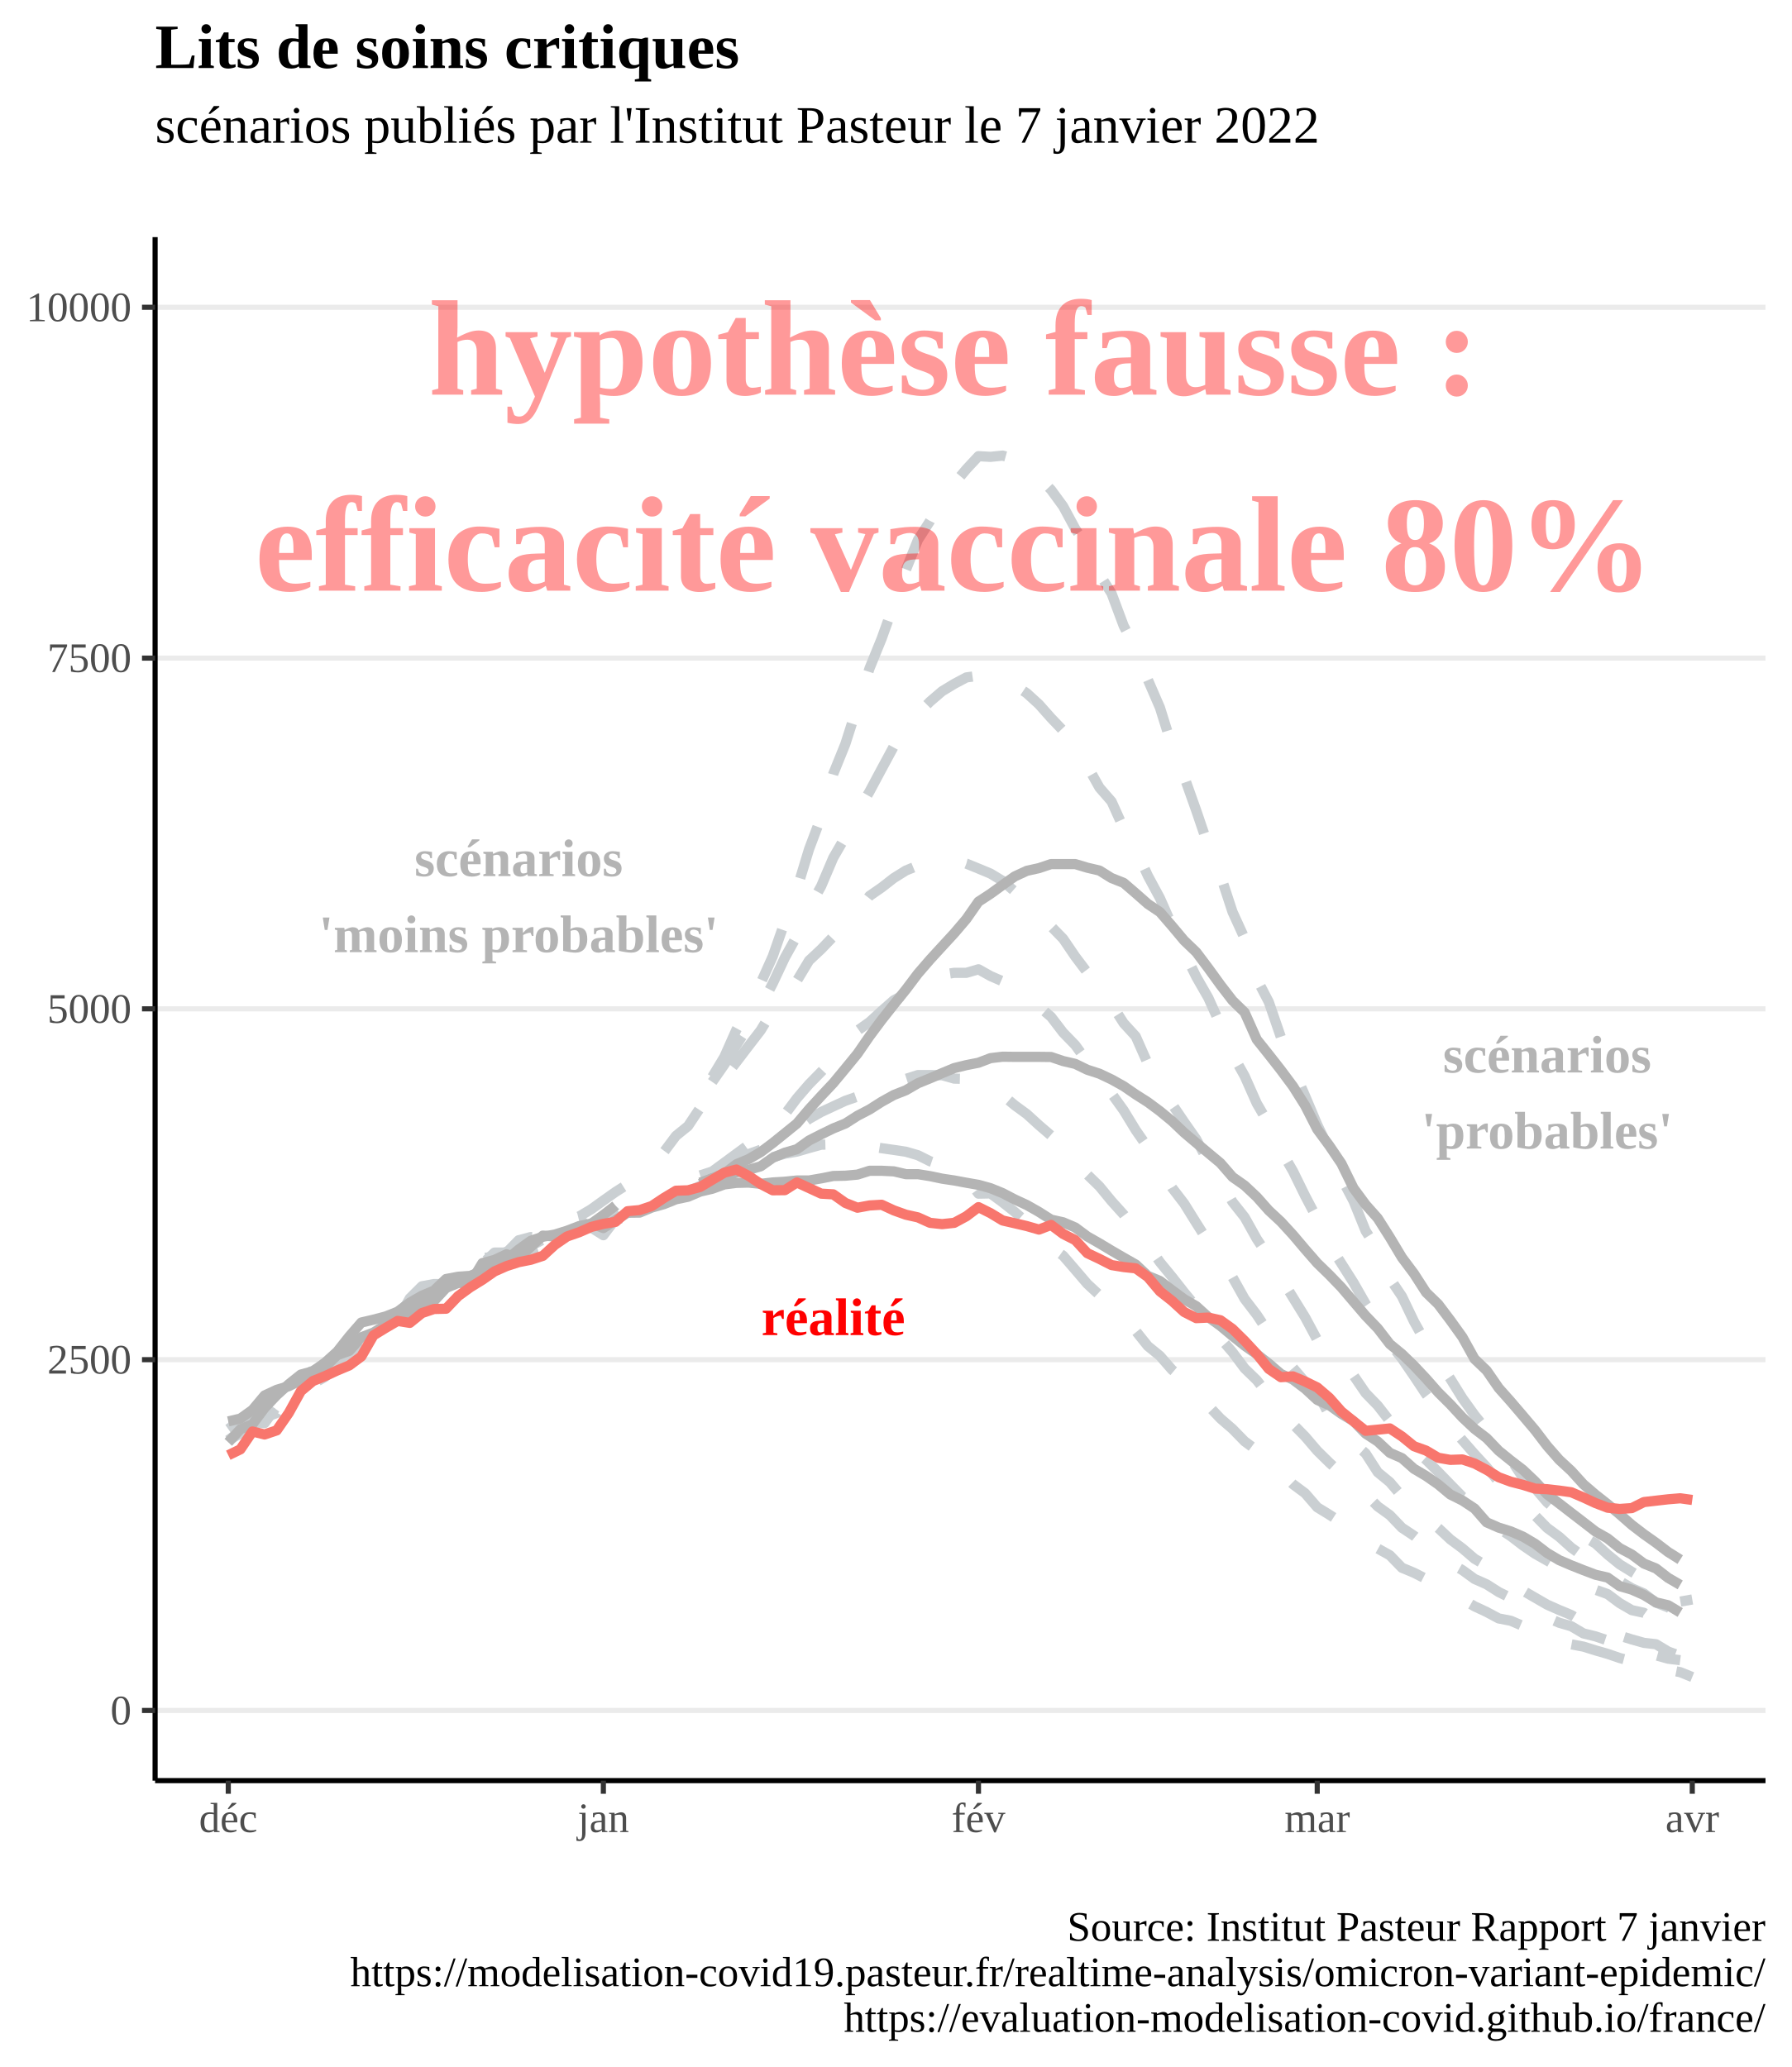
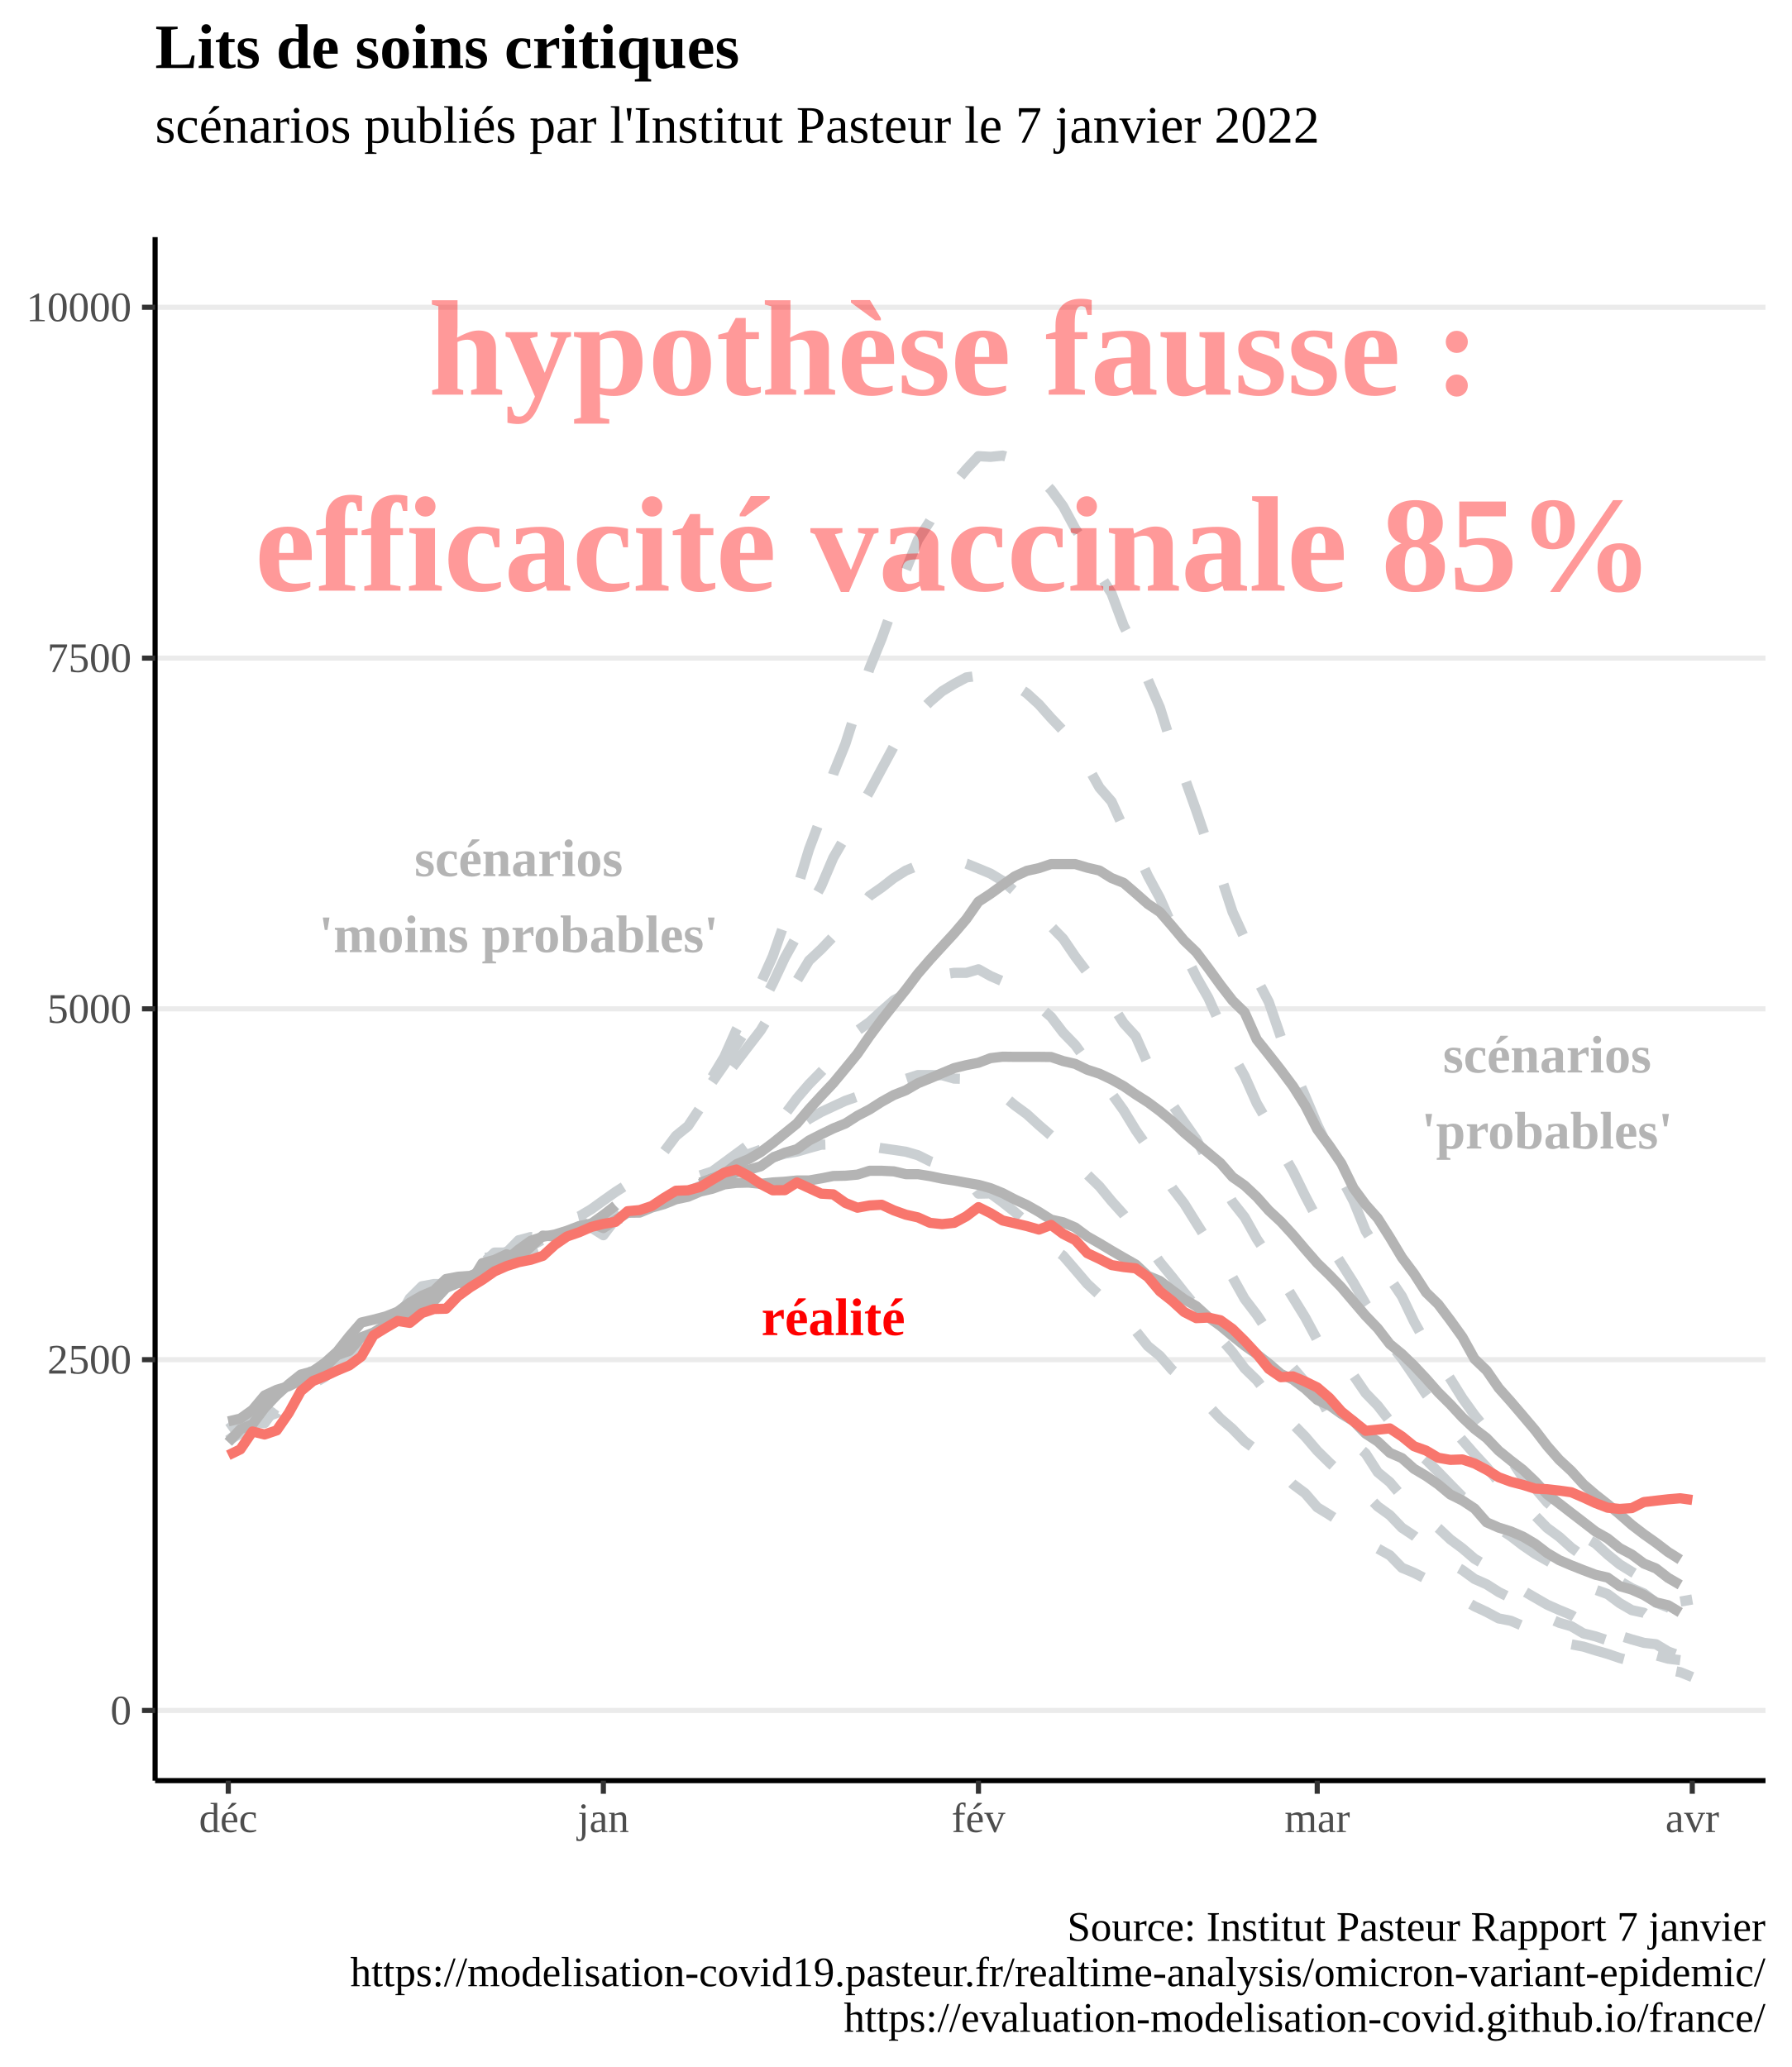
<svg xmlns="http://www.w3.org/2000/svg" class="svglite" width="374.40pt" height="432.00pt" viewBox="0 0 374.40 432.00">
  <defs>
    <style type="text/css">
    .svglite line, .svglite polyline, .svglite polygon, .svglite path, .svglite rect, .svglite circle {
      fill: none;
      stroke: #000000;
      stroke-linecap: round;
      stroke-linejoin: round;
      stroke-miterlimit: 10.00;
    }
    .svglite text {
      white-space: pre;
    }
  </style>
  </defs>
  <rect width="100%" height="100%" style="stroke: none; fill: #FFFFFF;" />
  <defs>
    <clipPath id="cpMC4wMHwzNzQuNDB8MC4wMHw0MzIuMDA=">
      <rect x="0.00" y="0.00" width="374.40" height="432.00" />
    </clipPath>
  </defs>
  <g clip-path="url(#cpMC4wMHwzNzQuNDB8MC4wMHw0MzIuMDA=)">
    <rect x="0" y="0.00" width="374.40" height="432.00" style="stroke-width: 1.07; stroke: #FFFFFF; fill: #FFFFFF;" />
  </g>
  <defs>
    <clipPath id="cpMzIuNDF8MzY4LjkyfDQ5LjU2fDM3Mi4xNQ==">
      <rect x="32.41" y="49.56" width="336.51" height="322.59" />
    </clipPath>
  </defs>
  <g clip-path="url(#cpMzIuNDF8MzY4LjkyfDQ5LjU2fDM3Mi4xNQ==)">
    <rect x="32.41" y="49.56" width="336.51" height="322.59" style="stroke-width: 1.07; stroke: none; fill: #FFFFFF;" />
    <polyline points="32.41,357.48 368.92,357.48 " style="stroke-width: 1.07; stroke: #EBEBEB; stroke-linecap: butt;" />
    <polyline points="32.41,284.17 368.92,284.17 " style="stroke-width: 1.07; stroke: #EBEBEB; stroke-linecap: butt;" />
    <polyline points="32.41,210.85 368.92,210.85 " style="stroke-width: 1.07; stroke: #EBEBEB; stroke-linecap: butt;" />
    <polyline points="32.41,137.54 368.92,137.54 " style="stroke-width: 1.07; stroke: #EBEBEB; stroke-linecap: butt;" />
    <polyline points="32.41,64.22 368.92,64.22 " style="stroke-width: 1.07; stroke: #EBEBEB; stroke-linecap: butt;" />
    <polyline points="47.70,297.19 50.23,297.57 52.76,297.34 55.29,297.42 57.82,293.96 60.34,292.23 62.87,290.27 65.40,287.80 67.93,286.51 70.46,285.58 72.99,283.23 75.51,280.41 78.04,278.39 80.57,276.22 83.10,274.37 85.63,274.20 88.16,270.36 90.68,268.77 93.21,269.15 95.74,265.02 98.27,265.31 100.80,262.94 103.33,262.67 105.85,261.62 108.38,261.32 110.91,261.70 113.44,260.88 115.97,259.80 118.49,258.92 121.02,254.93 123.55,256.57 126.08,258.16 128.61,254.81 131.14,254.43 133.66,252.91 136.19,251.82 138.72,251.12 141.25,250.33 143.78,248.98 146.31,247.86 148.83,246.81 151.36,245.66 153.89,244.93 156.42,243.90 158.95,242.73 161.48,241.85 164.00,241.12 166.53,240.68 169.06,239.94 171.59,239.24 174.12,239.18 176.65,239.65 179.17,239.56 181.70,239.56 184.23,239.97 186.76,240.33 189.29,240.71 191.81,241.44 194.34,242.70 196.87,243.55 199.40,244.90 201.93,246.10 204.46,249.47 206.98,249.42 209.51,251.29 212.04,253.29 214.57,255.49 217.10,257.74 219.63,260.62 222.15,262.44 224.68,265.37 227.21,268.33 229.74,270.68 232.27,273.14 234.80,275.22 237.32,278.16 239.85,281.32 242.38,283.38 244.91,286.28 247.44,288.39 249.97,291.68 252.49,293.79 255.02,296.46 257.55,298.65 260.08,301.24 262.61,303.11 265.13,305.81 267.66,307.69 270.19,310.21 272.72,312.09 275.25,315.02 277.78,316.57 280.30,318.19 282.83,320.21 285.36,321.68 287.89,323.64 290.42,325.05 292.95,327.66 295.47,328.71 298.00,330.00 300.53,331.71 303.06,333.11 305.59,334.26 308.12,335.72 310.64,336.90 313.17,338.25 315.70,338.74 318.23,339.83 320.76,340.83 323.29,341.88 325.81,342.61 328.34,343.67 330.87,344.14 333.40,344.93 335.93,345.66 338.45,346.52 340.98,347.19 343.51,347.92 346.04,347.86 348.57,348.98 351.10,349.48 353.62,350.50 " style="stroke-width: 2.13; stroke: #CACFD2; stroke-dasharray: 11.38,11.38; stroke-linecap: butt;" />
    <polyline points="148.83,245.31 151.36,244.14 153.89,242.61 156.42,241.20 158.95,240.30 161.48,238.86 164.00,237.13 166.53,235.75 169.06,233.84 171.59,232.41 174.12,231.23 176.65,230.06 179.17,229.18 181.70,227.95 184.23,226.54 186.76,225.84 189.29,225.49 191.81,224.69 194.34,224.69 196.87,224.72 199.40,225.43 201.93,225.49 204.46,226.57 206.98,227.98 209.51,228.89 212.04,231.00 214.57,232.85 217.10,235.16 219.63,237.33 222.15,239.53 224.68,242.50 227.21,245.49 229.74,247.95 232.27,251.03 234.80,253.84 237.32,257.19 239.85,260.12 242.38,263.79 244.91,266.87 247.44,270.09 249.97,273.14 252.49,276.72 255.02,279.68 257.55,282.61 260.08,285.99 262.61,288.45 265.13,291.65 267.66,294.34 270.19,297.66 272.72,300.24 275.25,303.20 277.78,305.69 280.30,307.98 282.83,310.33 285.36,312.26 287.89,314.84 290.42,316.66 292.95,319.30 295.47,320.97 298.00,323.00 300.53,324.81 303.06,326.72 305.59,328.16 308.12,330.00 310.64,331.12 313.17,332.73 315.70,333.99 318.23,335.55 320.76,336.63 323.29,338.07 325.81,339.15 328.34,339.89 330.87,341.38 333.40,342.00 335.93,342.85 338.45,343.85 340.98,344.49 343.51,345.28 346.04,345.96 348.57,346.66 351.10,346.98 " style="stroke-width: 2.13; stroke: #CACFD2; stroke-dasharray: 11.38,11.38; stroke-linecap: butt;" />
    <polyline points="47.70,301.00 50.23,299.15 52.76,298.22 55.29,294.87 57.82,291.82 60.34,290.21 62.87,287.25 65.40,286.51 67.93,285.08 70.46,283.20 72.99,280.56 75.51,276.81 78.04,275.81 80.57,275.08 83.10,274.31 85.63,272.09 88.16,271.44 90.68,270.21 93.21,268.01 95.74,266.69 98.27,266.66 100.80,265.90 103.33,264.84 105.85,263.11 108.38,261.65 110.91,259.94 113.44,259.01 115.97,258.24 118.49,257.51 121.02,256.37 123.55,256.98 126.08,254.90 128.61,251.97 " style="stroke-width: 2.13; stroke: #CACFD2; stroke-dasharray: 11.38,11.38; stroke-linecap: butt;" />
    <polyline points="146.31,245.66 148.83,244.84 151.36,242.99 153.89,241.12 156.42,239.27 158.95,237.60 161.48,235.66 164.00,232.91 166.53,229.53 169.06,226.60 171.59,224.02 174.12,221.35 176.65,218.71 179.17,215.40 181.70,213.61 184.23,211.29 186.76,209.06 189.29,207.69 191.81,205.98 194.34,204.61 196.87,203.70 199.40,203.32 201.93,203.32 204.46,202.58 206.98,203.99 209.51,205.10 212.04,206.34 214.57,209.30 217.10,210.35 219.63,212.52 222.15,215.81 224.68,218.42 227.21,221.91 229.74,225.13 232.27,228.54 234.80,232.06 237.32,236.19 239.85,239.83 242.38,243.64 244.91,248.24 247.44,251.53 249.97,255.60 252.49,259.56 255.02,264.02 257.55,266.95 260.08,271.47 262.61,274.78 265.13,278.57 267.66,281.91 270.19,285.87 272.72,288.83 275.25,291.06 277.78,295.78 280.30,298.39 282.83,301.53 285.36,303.76 287.89,307.69 290.42,309.77 292.95,312.73 295.47,314.61 298.00,317.25 300.53,319.36 303.06,321.73 305.59,323.61 308.12,325.78 310.64,327.25 313.17,329.18 315.70,330.97 318.23,332.44 320.76,333.91 323.29,335.37 325.81,336.49 328.34,337.54 330.87,339.07 333.40,339.98 335.93,341.18 338.45,341.85 340.98,342.64 343.51,343.35 346.04,343.64 348.57,345.17 351.10,346.08 353.62,346.60 " style="stroke-width: 2.13; stroke: #CACFD2; stroke-dasharray: 11.38,11.38; stroke-linecap: butt;" />
    <polyline points="47.70,298.68 50.23,296.92 52.76,295.58 55.29,296.28 57.82,295.31 60.34,291.29 62.87,290.68 65.40,289.21 67.93,287.75 70.46,285.19 72.99,283.61 75.51,280.50 78.04,278.65 80.57,276.98 83.10,275.84 85.63,271.35 88.16,268.83 90.68,268.36 93.21,268.39 95.74,264.96 98.27,264.37 100.80,264.11 103.33,261.79 105.85,261.79 108.38,259.21 110.91,258.54 113.44,258.68 115.97,255.40 118.49,254.87 121.02,254.23 123.55,252.73 126.08,250.91 128.61,249.12 131.14,247.51 133.66,245.52 136.19,243.02 138.72,240.77 141.25,237.39 143.78,235.34 146.31,231.53 148.83,228.92 151.36,225.22 153.89,221.94 156.42,218.62 158.95,215.34 161.48,211.17 164.00,208.01 166.53,204.96 169.06,200.76 171.59,198.39 174.12,195.75 176.65,193.17 179.17,190.50 181.70,187.24 184.23,185.49 186.76,183.52 189.29,181.94 191.81,180.91 194.34,180.56 196.87,179.80 199.40,179.83 201.93,180.50 204.46,181.53 206.98,182.58 209.51,184.11 212.04,186.31 214.57,188.10 217.10,190.65 219.63,193.61 222.15,196.19 224.68,199.91 227.21,203.26 229.74,206.92 232.27,209.86 234.80,213.84 237.32,216.60 239.85,222.32 242.38,226.22 244.91,230.76 247.44,234.49 249.97,238.10 252.49,242.91 255.02,246.84 257.55,251.21 260.08,254.40 262.61,258.92 265.13,262.70 267.66,267.10 270.19,271.21 272.72,275.31 275.25,280.03 277.78,281.15 280.30,284.55 282.83,287.45 285.36,291.15 287.89,293.76 290.42,297.01 292.95,299.36 295.47,302.79 298.00,305.11 300.53,307.63 303.06,310.24 305.59,312.82 308.12,314.61 310.64,316.63 313.17,319.42 315.70,321.06 318.23,323.00 320.76,324.73 323.29,326.16 325.81,327.60 328.34,328.89 330.87,330.62 333.40,332.26 335.93,333.17 338.45,335.05 340.98,336.52 343.51,337.07 346.04,338.86 348.57,339.83 351.10,340.65 353.62,342.29 " style="stroke-width: 2.13; stroke: #CACFD2; stroke-dasharray: 11.38,11.38; stroke-linecap: butt;" />
    <polyline points="148.83,226.13 151.36,222.49 153.89,218.42 156.42,214.43 158.95,210.38 161.48,205.52 164.00,200.15 166.53,195.60 169.06,189.80 171.59,185.22 174.12,179.27 176.65,174.90 179.17,169.74 181.70,165.43 184.23,160.70 186.76,156.01 189.29,152.99 191.81,149.15 194.34,146.63 196.87,144.46 199.40,142.93 201.93,141.58 204.46,141.23 206.98,141.38 209.51,141.76 212.04,143.20 214.57,144.90 217.10,147.21 219.63,150.06 222.15,152.70 224.68,156.45 227.21,160.09 229.74,164.60 232.27,167.51 234.80,173.11 237.32,177.48 239.85,183.02 242.38,187.71 244.91,193.43 247.44,199.00 249.97,204.14 252.49,208.54 255.02,214.17 257.55,220.38 260.08,224.90 262.61,230.59 265.13,234.93 267.66,240.41 270.19,244.78 272.72,249.94 275.25,254.75 277.78,260.12 280.30,264.08 282.83,268.07 285.36,272.50 287.89,276.16 290.42,280.77 292.95,283.93 295.47,287.60 298.00,291.41 300.53,294.67 303.06,298.07 305.59,301.00 308.12,303.90 310.64,306.63 313.17,309.71 315.70,311.82 318.23,314.93 320.76,316.75 323.29,319.33 325.81,321.18 328.34,323.46 330.87,325.28 333.40,326.87 335.93,328.68 338.45,330.44 340.98,331.94 343.51,333.03 346.04,334.96 348.57,335.93 351.10,337.42 " style="stroke-width: 2.13; stroke: #CACFD2; stroke-dasharray: 11.38,11.38; stroke-linecap: butt;" />
    <polyline points="47.70,301.06 50.23,299.56 52.76,298.57 55.29,295.69 57.82,291.91 60.34,290.18 62.87,287.60 65.40,286.92 67.93,285.08 70.46,283.23 72.99,280.38 75.51,276.95 78.04,275.87 80.57,275.14 83.10,274.34 85.63,272.47 88.16,271.38 90.68,270.27 93.21,268.42 95.74,267.42 98.27,266.84 100.80,265.96 103.33,264.84 105.85,263.73 108.38,261.82 110.91,260.38 113.44,259.09 115.97,258.24 118.49,257.57 121.02,256.43 123.55,257.22 126.08,255.13 128.61,252.58 " style="stroke-width: 2.13; stroke: #CACFD2; stroke-dasharray: 11.38,11.38; stroke-linecap: butt;" />
    <polyline points="148.83,225.08 151.36,220.88 153.89,215.19 156.42,210.62 158.95,205.49 161.48,199.86 164.00,192.64 166.53,185.81 169.06,177.48 171.59,170.76 174.12,161.73 176.65,155.48 179.17,147.57 181.70,139.68 184.23,133.46 186.76,126.39 189.29,119.12 191.81,112.84 194.34,108.89 196.87,103.78 199.40,101.08 201.93,98.06 204.46,95.34 206.98,95.48 209.51,95.22 212.04,95.92 214.57,97.01 217.10,99.71 219.63,102.37 222.15,105.81 224.68,110.50 227.21,114.37 229.74,120.00 232.27,124.02 234.80,130.79 237.32,135.69 239.85,142.05 242.38,147.89 244.91,155.98 247.44,162.29 249.97,169.41 252.49,176.83 255.02,182.88 257.55,190.59 260.08,196.13 262.61,204.58 265.13,209.42 267.66,216.78 270.19,223.29 272.72,229.06 275.25,235.05 277.78,240.30 280.30,246.22 282.83,251.00 285.36,257.25 287.89,261.23 290.42,267.19 292.95,270.94 295.47,276.19 298.00,280.74 300.53,284.49 303.06,288.16 305.59,292.23 308.12,295.75 310.64,298.86 313.17,302.64 315.70,305.05 318.23,308.80 320.76,311.03 323.29,313.99 325.81,316.16 328.34,319.07 330.87,321.12 333.40,322.59 335.93,324.90 338.45,326.95 340.98,328.51 343.51,330.03 346.04,331.82 348.57,333.55 351.10,334.73 353.62,334.29 " style="stroke-width: 2.13; stroke: #CACFD2; stroke-dasharray: 11.38,11.38; stroke-linecap: butt;" />
    <polyline points="47.70,297.07 50.23,296.48 52.76,294.67 55.29,291.65 57.82,290.47 60.34,289.71 62.87,288.45 65.40,287.57 67.93,285.66 70.46,283.23 72.99,282.32 75.51,279.48 78.04,278.51 80.57,276.92 83.10,275.52 85.63,274.84 88.16,272.55 90.68,271.91 93.21,269.18 95.74,268.13 98.27,268.16 100.80,263.99 103.33,263.32 105.85,262.14 108.38,262.94 110.91,260.59 113.44,258.24 115.97,258.42 118.49,257.95 121.02,257.42 123.55,255.69 126.08,256.66 128.61,255.02 131.14,253.46 133.66,253.43 136.19,252.38 138.72,251.67 141.25,250.65 143.78,250.12 146.31,249.04 148.83,248.45 151.36,247.54 153.89,247.22 156.42,247.16 158.95,247.42 161.48,247.13 164.00,246.98 166.53,246.72 169.06,246.72 171.59,246.28 174.12,245.78 176.65,245.72 179.17,245.49 181.70,244.69 184.23,244.69 186.76,244.81 189.29,245.40 191.81,245.40 194.34,245.81 196.87,246.34 199.40,246.72 201.93,247.19 204.46,247.63 206.98,248.33 209.51,249.36 212.04,250.68 214.57,251.85 217.10,253.29 219.63,254.90 222.15,255.46 224.68,256.54 227.21,258.42 229.74,259.86 232.27,261.38 234.80,262.85 237.32,264.28 239.85,266.66 242.38,267.72 244.91,269.65 247.44,271.53 249.97,272.99 252.49,275.28 255.02,277.10 257.55,279.21 260.08,281.24 262.61,283.02 265.13,284.99 267.66,287.16 270.19,288.33 272.72,290.24 275.25,292.58 277.78,293.70 280.30,295.49 282.83,297.01 285.36,299.62 287.89,301.27 290.42,303.64 292.95,304.75 295.47,306.98 298.00,308.48 300.53,310.24 303.06,312.35 305.59,313.61 308.12,315.28 310.64,318.16 313.17,319.27 315.70,320.06 318.23,321.15 320.76,322.64 323.29,324.58 325.81,326.07 328.34,327.16 330.87,328.16 333.40,329.12 335.93,329.71 338.45,331.50 340.98,332.23 343.51,333.35 346.04,334.90 348.57,335.49 351.10,337.01 " style="stroke-width: 2.13; stroke: #B4B4B4; stroke-linecap: butt;" />
    <polyline points="146.31,247.42 148.83,246.25 151.36,246.10 153.89,245.02 156.42,244.49 158.95,243.76 161.48,241.97 164.00,240.91 166.53,240.18 169.06,238.36 171.59,237.07 174.12,235.84 176.65,234.81 179.17,233.20 181.70,231.88 184.23,230.27 186.76,228.86 189.29,227.86 191.81,226.40 194.34,225.37 196.87,224.28 199.40,223.23 201.93,222.61 204.46,222.11 206.98,221.15 209.51,220.85 212.04,220.88 214.57,220.88 217.10,220.88 219.63,220.91 222.15,221.76 224.68,222.35 227.21,223.58 229.74,224.40 232.27,225.60 234.80,227.01 237.32,228.74 239.85,230.35 242.38,232.23 244.91,234.31 247.44,236.72 249.97,238.86 252.49,240.97 255.02,243.08 257.55,245.99 260.08,247.77 262.61,250.15 265.13,252.99 267.66,255.34 270.19,258.10 272.72,261.09 275.25,263.99 277.78,266.45 280.30,269.06 282.83,272.03 285.36,274.99 287.89,277.63 290.42,280.91 292.95,282.99 295.47,285.43 298.00,288.13 300.53,291.00 303.06,293.52 305.59,296.25 308.12,298.63 310.64,300.56 313.17,303.20 315.70,305.25 318.23,307.19 320.76,309.59 323.29,312.32 325.81,314.23 328.34,316.19 330.87,318.13 333.40,320.09 335.93,321.53 338.45,323.55 340.98,324.90 343.51,326.78 346.04,327.81 348.57,329.77 351.10,331.24 " style="stroke-width: 2.13; stroke: #B4B4B4; stroke-linecap: butt;" />
    <polyline points="47.70,301.44 50.23,298.71 52.76,297.66 55.29,294.26 57.82,291.59 60.34,289.30 62.87,287.28 65.40,286.60 67.93,284.78 70.46,282.50 72.99,279.30 75.51,276.40 78.04,275.81 80.57,275.14 83.10,274.14 85.63,272.26 88.16,270.80 90.68,269.74 93.21,267.31 95.74,266.84 98.27,266.66 100.80,265.60 103.33,264.61 105.85,263.26 108.38,261.15 110.91,259.33 113.44,258.48 115.97,258.01 118.49,257.22 121.02,256.25 123.55,255.75 126.08,253.93 128.61,251.97 " style="stroke-width: 2.13; stroke: #B4B4B4; stroke-linecap: butt;" />
    <polyline points="146.31,247.16 148.83,246.28 151.36,245.25 153.89,243.32 156.42,242.26 158.95,240.79 161.48,238.89 164.00,236.86 166.53,234.81 169.06,231.82 171.59,229.06 174.12,226.37 176.65,223.32 179.17,220.24 181.70,216.57 184.23,213.17 186.76,209.97 189.29,206.83 191.81,203.49 194.34,200.56 196.87,197.80 199.40,195.05 201.93,192.08 204.46,188.45 206.98,186.80 209.51,184.96 212.04,183.17 214.57,182.00 217.10,181.44 219.63,180.59 222.15,180.59 224.68,180.59 227.21,181.35 229.74,181.94 232.27,183.52 234.80,184.52 237.32,186.69 239.85,188.92 242.38,190.62 244.91,193.55 247.44,196.57 249.97,199.00 252.49,202.35 255.02,205.84 257.55,209.12 260.08,211.59 262.61,217.25 265.13,220.41 267.66,223.64 270.19,227.04 272.72,231.06 275.25,236.01 277.78,239.45 280.30,243.17 282.83,248.33 285.36,251.76 287.89,254.61 290.42,258.60 292.95,262.82 295.47,266.19 298.00,270.12 300.53,272.58 303.06,275.93 305.59,279.45 308.12,284.02 310.64,286.43 313.17,290.09 315.70,292.94 318.23,295.90 320.76,298.89 323.29,302.20 325.81,305.08 328.34,307.42 330.87,310.21 333.40,312.38 335.93,314.37 338.45,316.49 340.98,318.71 343.51,320.65 346.04,322.44 348.57,324.37 351.10,325.96 " style="stroke-width: 2.13; stroke: #B4B4B4; stroke-linecap: butt;" />
    <polyline points="47.70,304.14 50.23,302.91 52.76,299.18 55.29,299.80 57.82,298.95 60.34,295.31 62.87,290.74 65.40,288.63 67.93,287.60 70.46,286.43 72.99,285.37 75.51,283.49 78.04,279.09 80.57,277.54 83.10,276.07 85.63,276.48 88.16,274.43 90.68,273.58 93.21,273.52 95.74,270.88 98.27,269.04 100.80,267.48 103.33,265.72 105.85,264.61 108.38,263.79 110.91,263.29 113.44,262.47 115.97,260.15 118.49,258.42 121.02,257.54 123.55,256.43 126.08,255.78 128.61,255.37 131.14,253.14 133.66,252.91 136.19,252.06 138.72,250.38 141.25,248.86 143.78,248.77 146.31,248.07 148.83,246.57 151.36,245.08 153.89,244.43 156.42,245.75 158.95,247.45 161.48,248.77 164.00,248.74 166.53,247.13 169.06,248.30 171.59,249.47 174.12,249.62 176.65,251.41 179.17,252.41 181.70,251.94 184.23,251.79 186.76,252.96 189.29,253.87 191.81,254.43 194.34,255.57 196.87,255.84 199.40,255.57 201.93,254.20 204.46,252.29 206.98,253.55 209.51,255.08 212.04,255.66 214.57,256.25 217.10,256.98 219.63,256.01 222.15,257.89 224.68,259.18 227.21,261.91 229.74,263.11 232.27,264.40 234.80,264.81 237.32,265.08 239.85,266.89 242.38,269.89 244.91,271.88 247.44,274.20 249.97,275.49 252.49,275.37 255.02,275.93 257.55,277.75 260.08,280.24 262.61,282.97 265.13,286.10 267.66,287.83 270.19,287.66 272.72,288.74 275.25,289.97 277.78,292.14 280.30,294.99 282.83,297.04 285.36,299.04 287.89,298.80 290.42,298.54 292.95,300.21 295.47,302.26 298.00,303.17 300.53,304.67 303.06,305.11 305.59,305.02 308.12,305.87 310.64,307.19 313.17,308.74 315.70,309.68 318.23,310.33 320.76,311.12 323.29,311.24 325.81,311.53 328.34,311.88 330.87,312.97 333.40,314.14 335.93,315.11 338.45,315.37 340.98,315.19 343.51,313.93 346.04,313.64 348.57,313.35 351.10,313.14 353.62,313.49 " style="stroke-width: 2.13; stroke: #F8766D; stroke-linecap: butt;" />
    <text x="174.12" y="279.02" text-anchor="middle" style="font-size: 11.04px; font-weight: bold;fill: #FF0000; font-family: &quot;Times New Roman&quot;;" textLength="30.01px" lengthAdjust="spacingAndGlyphs">réalité</text>
    <text x="323.29" y="224.15" text-anchor="middle" style="font-size: 11.04px; font-weight: bold;fill: #B4B4B4; font-family: &quot;Times New Roman&quot;;" textLength="46.26px" lengthAdjust="spacingAndGlyphs">scénarios </text>
    <text x="323.29" y="240.05" text-anchor="middle" style="font-size: 11.04px; font-weight: bold;fill: #B4B4B4; font-family: &quot;Times New Roman&quot;;" textLength="52.52px" lengthAdjust="spacingAndGlyphs">'probables'</text>
    <text x="108.38" y="183.10" text-anchor="middle" style="font-size: 11.04px; font-weight: bold;fill: #B4B4B4; font-family: &quot;Times New Roman&quot;;" textLength="46.26px" lengthAdjust="spacingAndGlyphs">scénarios </text>
    <text x="108.38" y="198.99" text-anchor="middle" style="font-size: 11.04px; font-weight: bold;fill: #B4B4B4; font-family: &quot;Times New Roman&quot;;" textLength="83.47px" lengthAdjust="spacingAndGlyphs">'moins probables'</text>
    <text x="199.40" y="82.48" text-anchor="middle" style="font-size: 28.45px; font-weight: bold;fill: #FF0000; fill-opacity: 0.40; font-family: &quot;Times New Roman&quot;;" textLength="219.63px" lengthAdjust="spacingAndGlyphs">hypothèse fausse :</text>
-     <text x="199.40" y="123.45" text-anchor="middle" style="font-size: 28.45px; font-weight: bold;fill: #FF0000; fill-opacity: 0.40; font-family: &quot;Times New Roman&quot;;" textLength="292.15px" lengthAdjust="spacingAndGlyphs">efficacité vaccinale 80%</text>
+     <text x="199.40" y="123.45" text-anchor="middle" style="font-size: 28.45px; font-weight: bold;fill: #FF0000; fill-opacity: 0.40; font-family: &quot;Times New Roman&quot;;" textLength="292.15px" lengthAdjust="spacingAndGlyphs">efficacité vaccinale 85%</text>
  </g>
  <g clip-path="url(#cpMC4wMHwzNzQuNDB8MC4wMHw0MzIuMDA=)">
    <polyline points="32.41,372.15 32.41,49.56 " style="stroke-width: 1.07; stroke-linecap: butt;" />
    <text x="27.48" y="360.40" text-anchor="end" style="font-size: 8.80px;fill: #4D4D4D; font-family: &quot;Times New Roman&quot;;" textLength="4.40px" lengthAdjust="spacingAndGlyphs">0</text>
    <text x="27.48" y="287.08" text-anchor="end" style="font-size: 8.80px;fill: #4D4D4D; font-family: &quot;Times New Roman&quot;;" textLength="17.60px" lengthAdjust="spacingAndGlyphs">2500</text>
    <text x="27.48" y="213.77" text-anchor="end" style="font-size: 8.80px;fill: #4D4D4D; font-family: &quot;Times New Roman&quot;;" textLength="17.60px" lengthAdjust="spacingAndGlyphs">5000</text>
    <text x="27.48" y="140.45" text-anchor="end" style="font-size: 8.80px;fill: #4D4D4D; font-family: &quot;Times New Roman&quot;;" textLength="17.60px" lengthAdjust="spacingAndGlyphs">7500</text>
    <text x="27.48" y="67.14" text-anchor="end" style="font-size: 8.80px;fill: #4D4D4D; font-family: &quot;Times New Roman&quot;;" textLength="22.00px" lengthAdjust="spacingAndGlyphs">10000</text>
    <polyline points="29.67,357.48 32.41,357.48 " style="stroke-width: 1.07; stroke: #333333; stroke-linecap: butt;" />
    <polyline points="29.67,284.17 32.41,284.17 " style="stroke-width: 1.07; stroke: #333333; stroke-linecap: butt;" />
    <polyline points="29.67,210.85 32.41,210.85 " style="stroke-width: 1.07; stroke: #333333; stroke-linecap: butt;" />
    <polyline points="29.67,137.54 32.41,137.54 " style="stroke-width: 1.07; stroke: #333333; stroke-linecap: butt;" />
    <polyline points="29.67,64.22 32.41,64.22 " style="stroke-width: 1.07; stroke: #333333; stroke-linecap: butt;" />
    <polyline points="32.41,372.15 368.92,372.15 " style="stroke-width: 1.07; stroke-linecap: butt;" />
    <polyline points="47.70,374.89 47.70,372.15 " style="stroke-width: 1.07; stroke: #333333; stroke-linecap: butt;" />
    <polyline points="126.08,374.89 126.08,372.15 " style="stroke-width: 1.07; stroke: #333333; stroke-linecap: butt;" />
    <polyline points="204.46,374.89 204.46,372.15 " style="stroke-width: 1.07; stroke: #333333; stroke-linecap: butt;" />
    <polyline points="275.25,374.89 275.25,372.15 " style="stroke-width: 1.07; stroke: #333333; stroke-linecap: butt;" />
    <polyline points="353.62,374.89 353.62,372.15 " style="stroke-width: 1.07; stroke: #333333; stroke-linecap: butt;" />
    <text x="47.70" y="382.91" text-anchor="middle" style="font-size: 8.80px;fill: #4D4D4D; font-family: &quot;Times New Roman&quot;;" textLength="12.20px" lengthAdjust="spacingAndGlyphs">déc</text>
    <text x="126.08" y="382.91" text-anchor="middle" style="font-size: 8.80px;fill: #4D4D4D; font-family: &quot;Times New Roman&quot;;" textLength="10.75px" lengthAdjust="spacingAndGlyphs">jan</text>
    <text x="204.46" y="382.91" text-anchor="middle" style="font-size: 8.80px;fill: #4D4D4D; font-family: &quot;Times New Roman&quot;;" textLength="11.23px" lengthAdjust="spacingAndGlyphs">fév</text>
    <text x="275.25" y="382.91" text-anchor="middle" style="font-size: 8.80px;fill: #4D4D4D; font-family: &quot;Times New Roman&quot;;" textLength="13.68px" lengthAdjust="spacingAndGlyphs">mar</text>
    <text x="353.62" y="382.91" text-anchor="middle" style="font-size: 8.80px;fill: #4D4D4D; font-family: &quot;Times New Roman&quot;;" textLength="11.23px" lengthAdjust="spacingAndGlyphs">avr</text>
    <text x="32.41" y="29.82" style="font-size: 11.00px; font-family: &quot;Times New Roman&quot;;" textLength="243.40px" lengthAdjust="spacingAndGlyphs">scénarios publiés par l'Institut Pasteur le 7 janvier 2022</text>
    <text x="32.41" y="41.70" style="font-size: 11.00px; font-family: &quot;Times New Roman&quot;;" textLength="0.00px" lengthAdjust="spacingAndGlyphs" />
    <text x="32.41" y="14.21" style="font-size: 13.20px; font-weight: bold; font-family: &quot;Times New Roman&quot;;" textLength="122.03px" lengthAdjust="spacingAndGlyphs">Lits de soins critiques</text>
    <text x="368.92" y="396.11" text-anchor="end" style="font-size: 8.80px; font-family: &quot;Times New Roman&quot;;" textLength="0.00px" lengthAdjust="spacingAndGlyphs" />
    <text x="368.92" y="405.62" text-anchor="end" style="font-size: 8.80px; font-family: &quot;Times New Roman&quot;;" textLength="148.13px" lengthAdjust="spacingAndGlyphs">Source: Institut Pasteur Rapport 7 janvier </text>
    <text x="368.92" y="415.12" text-anchor="end" style="font-size: 8.80px; font-family: &quot;Times New Roman&quot;;" textLength="295.73px" lengthAdjust="spacingAndGlyphs">https://modelisation-covid19.pasteur.fr/realtime-analysis/omicron-variant-epidemic/</text>
    <text x="368.92" y="424.63" text-anchor="end" style="font-size: 8.80px; font-family: &quot;Times New Roman&quot;;" textLength="208.02px" lengthAdjust="spacingAndGlyphs">       https://evaluation-modelisation-covid.github.io/france/</text>
  </g>
</svg>
